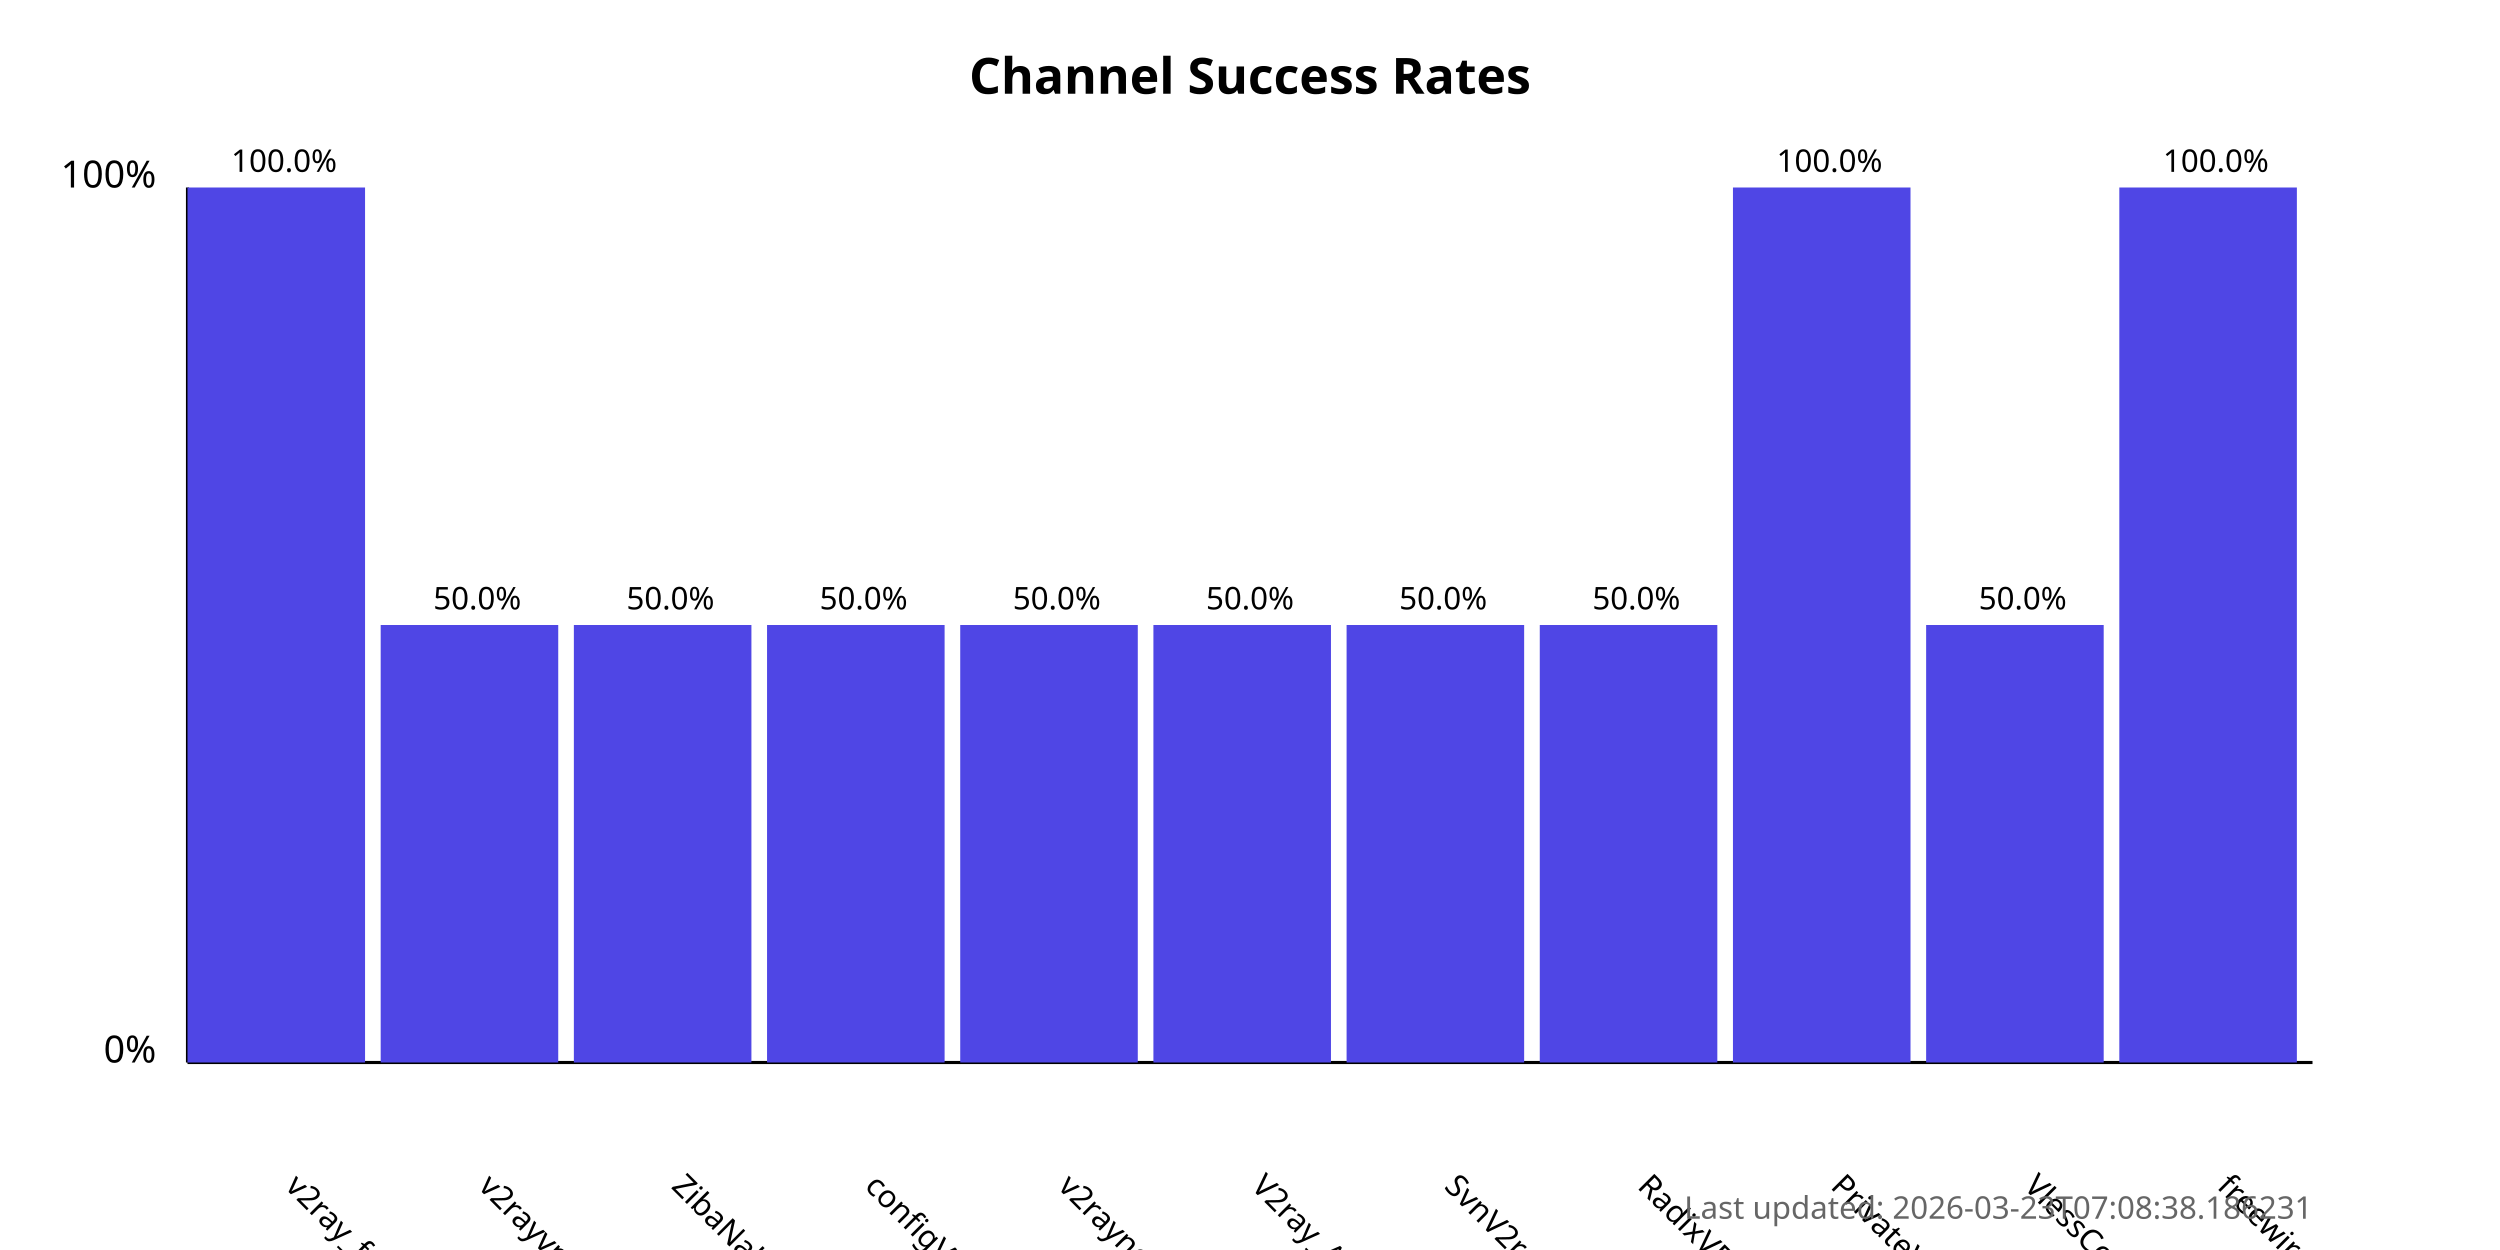
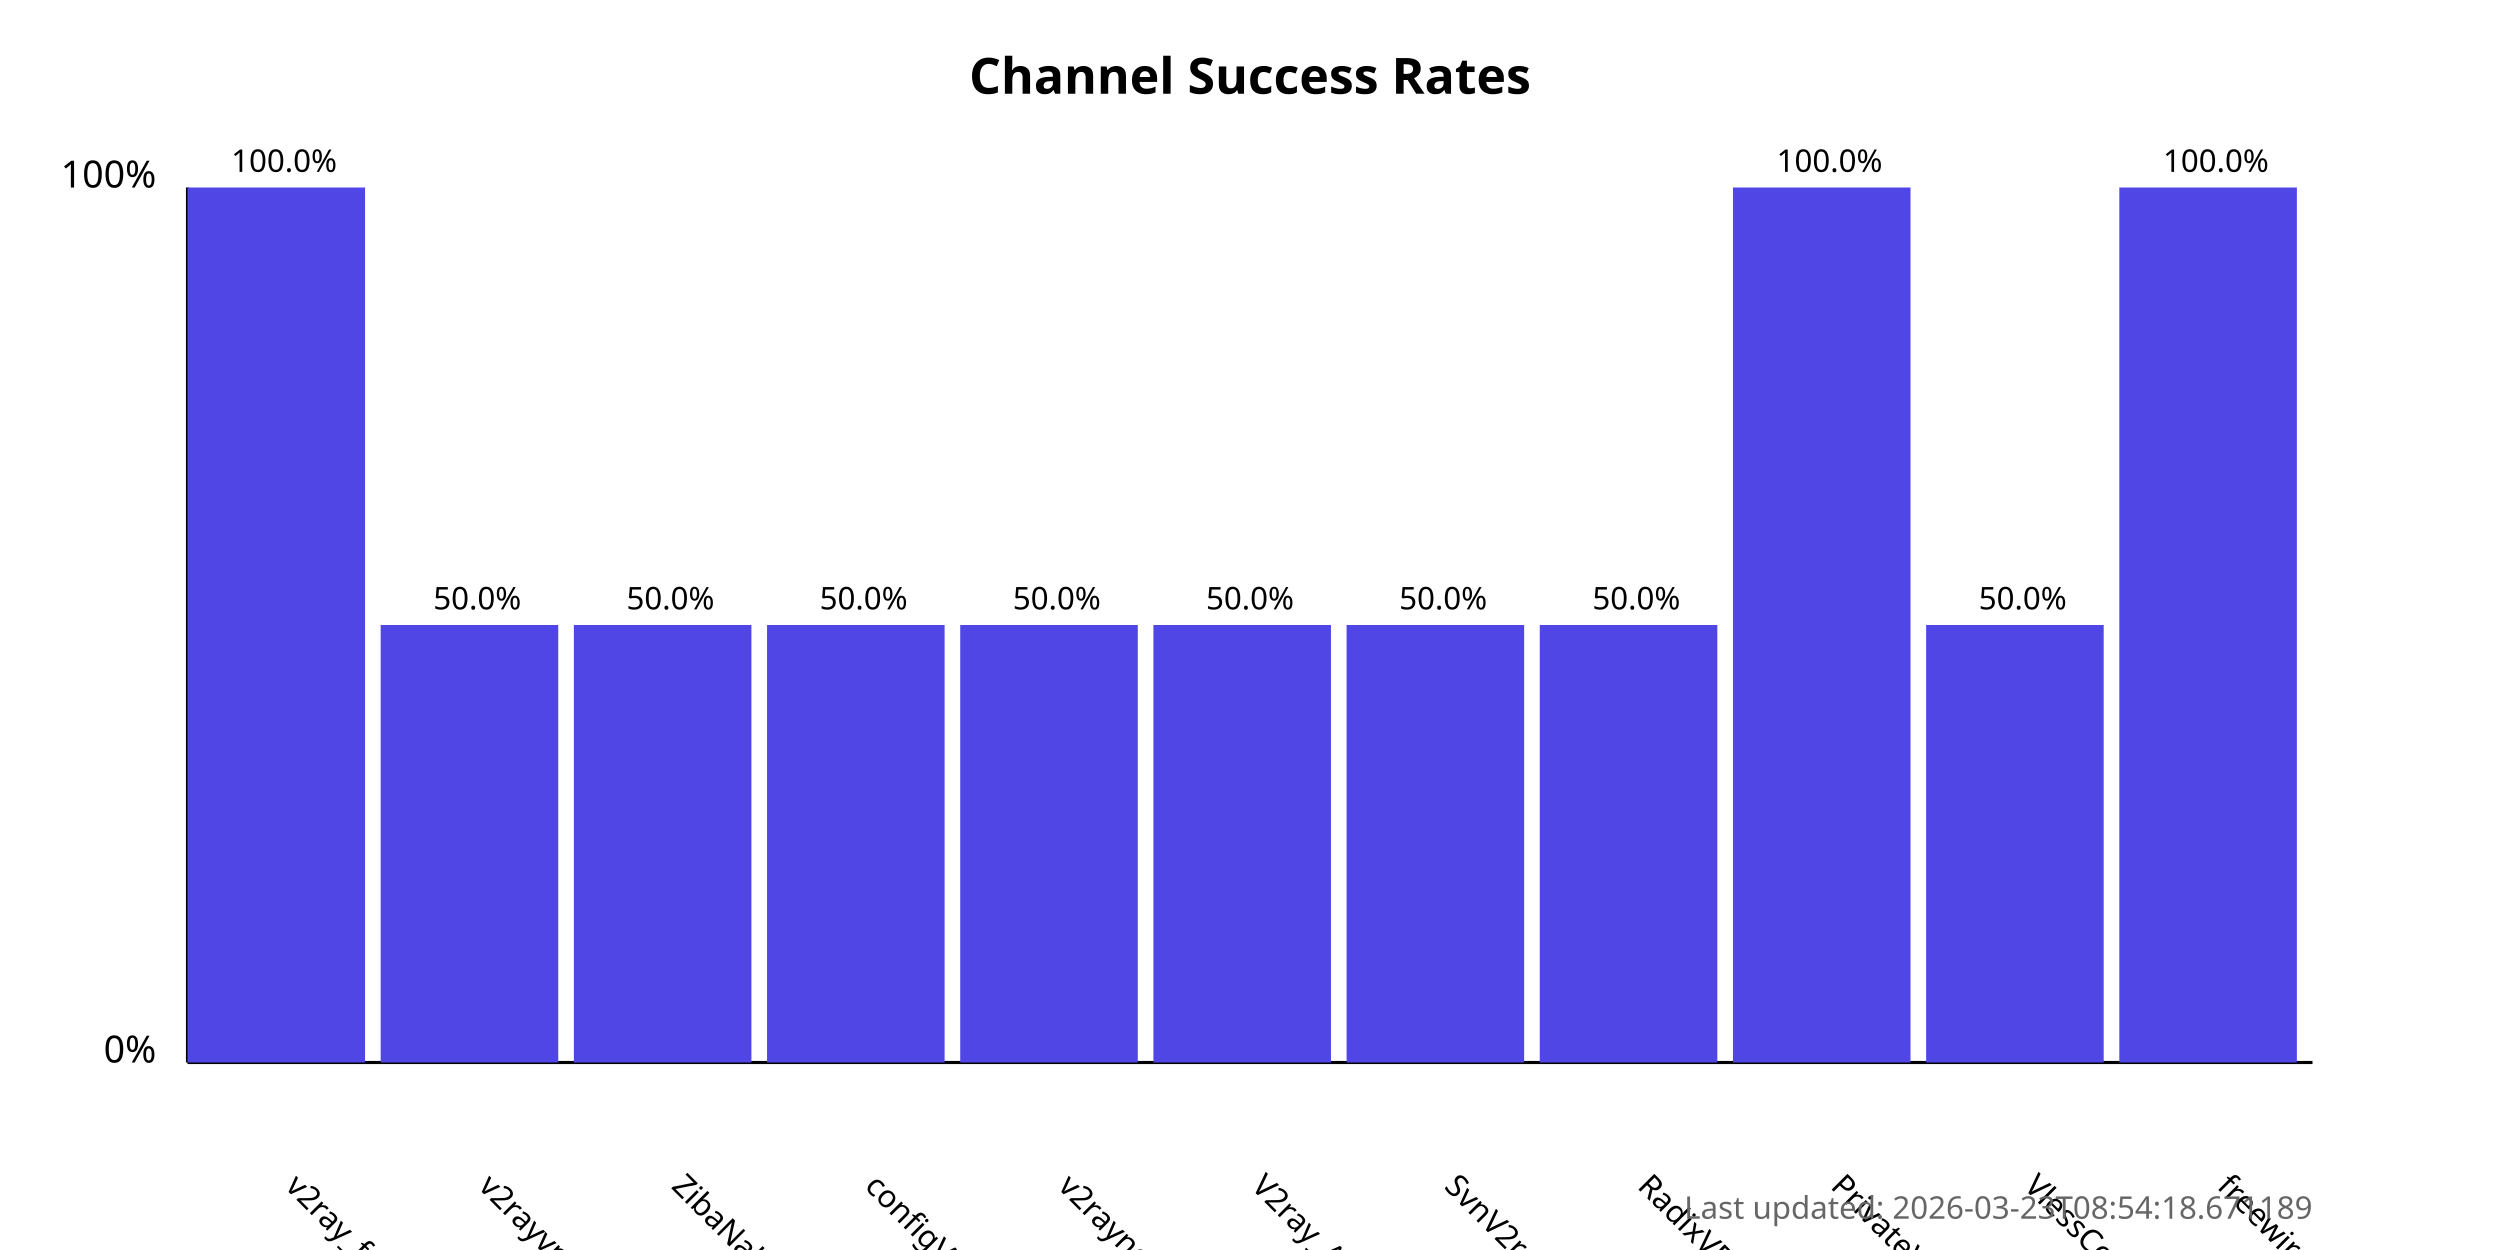
<svg xmlns="http://www.w3.org/2000/svg" width="800" height="400">
  <style>
            .chart-title { font: bold 16px sans-serif; }
            .axis-label { font: 12px sans-serif; }
            .tick-label { font: 10px sans-serif; }
            .bar { fill: #4f46e5; }
            .bar:hover { fill: #6366f1; }
            .timestamp { font: 10px sans-serif; fill: #666; }
        </style>
  <text x="400.0" y="30" text-anchor="middle" class="chart-title">
            Channel Success Rates
        </text>
  <line x1="60" y1="340" x2="60" y2="60" stroke="black" stroke-width="1" />
  <line x1="60" y1="340" x2="740" y2="340" stroke="black" stroke-width="1" />
  <text x="50" y="340" text-anchor="end" class="axis-label">0%</text>
  <text x="50" y="60" text-anchor="end" class="axis-label">100%</text>
  <g>
    <rect x="60" y="60.0" width="56.818" height="280.0" class="bar" />
    <text x="90.909" y="380" transform="rotate(45, 90.90909, 380)" text-anchor="start" class="tick-label">
                v2ray_free_conf
            </text>
    <text x="90.909" y="55.0" text-anchor="middle" class="tick-label">
                100.0%
            </text>
  </g>
  <g>
    <rect x="121.818" y="200.0" width="56.818" height="140.0" class="bar" />
    <text x="152.727" y="380" transform="rotate(45, 152.7273, 380)" text-anchor="start" class="tick-label">
                v2rayvpno
            </text>
    <text x="152.727" y="195.0" text-anchor="middle" class="tick-label">
                50.0%
            </text>
  </g>
  <g>
    <rect x="183.636" y="200.0" width="56.818" height="140.0" class="bar" />
    <text x="214.545" y="380" transform="rotate(45, 214.5455, 380)" text-anchor="start" class="tick-label">
                ZibaNabz
            </text>
    <text x="214.545" y="195.0" text-anchor="middle" class="tick-label">
                50.0%
            </text>
  </g>
  <g>
    <rect x="245.455" y="200.0" width="56.818" height="140.0" class="bar" />
    <text x="276.364" y="380" transform="rotate(45, 276.3636, 380)" text-anchor="start" class="tick-label">
                configV2rayForFree
            </text>
    <text x="276.364" y="195.0" text-anchor="middle" class="tick-label">
                50.0%
            </text>
  </g>
  <g>
    <rect x="307.273" y="200.0" width="56.818" height="140.0" class="bar" />
    <text x="338.182" y="380" transform="rotate(45, 338.1818, 380)" text-anchor="start" class="tick-label">
                v2rayngvpn
            </text>
    <text x="338.182" y="195.0" text-anchor="middle" class="tick-label">
                50.0%
            </text>
  </g>
  <g>
    <rect x="369.091" y="200.0" width="56.818" height="140.0" class="bar" />
    <text x="400.0" y="380" transform="rotate(45, 400.0, 380)" text-anchor="start" class="tick-label">
                V2ray_Alpha
            </text>
    <text x="400.0" y="195.0" text-anchor="middle" class="tick-label">
                50.0%
            </text>
  </g>
  <g>
    <rect x="430.909" y="200.0" width="56.818" height="140.0" class="bar" />
    <text x="461.818" y="380" transform="rotate(45, 461.8182, 380)" text-anchor="start" class="tick-label">
                SvnV2ray
            </text>
    <text x="461.818" y="195.0" text-anchor="middle" class="tick-label">
                50.0%
            </text>
  </g>
  <g>
    <rect x="492.727" y="200.0" width="56.818" height="140.0" class="bar" />
    <text x="523.636" y="380" transform="rotate(45, 523.6364, 380)" text-anchor="start" class="tick-label">
                RadixVPN
            </text>
    <text x="523.636" y="195.0" text-anchor="middle" class="tick-label">
                50.0%
            </text>
  </g>
  <g>
    <rect x="554.545" y="60.0" width="56.818" height="280.0" class="bar" />
    <text x="585.455" y="380" transform="rotate(45, 585.4545, 380)" text-anchor="start" class="tick-label">
                PrivateVPNs
            </text>
    <text x="585.455" y="55.0" text-anchor="middle" class="tick-label">
                100.0%
            </text>
  </g>
  <g>
    <rect x="616.364" y="200.0" width="56.818" height="140.0" class="bar" />
    <text x="647.273" y="380" transform="rotate(45, 647.2727, 380)" text-anchor="start" class="tick-label">
                VlessConfig
            </text>
    <text x="647.273" y="195.0" text-anchor="middle" class="tick-label">
                50.0%
            </text>
  </g>
  <g>
    <rect x="678.182" y="60.0" width="56.818" height="280.0" class="bar" />
    <text x="709.091" y="380" transform="rotate(45, 709.0909, 380)" text-anchor="start" class="tick-label">
                freewireguard
            </text>
    <text x="709.091" y="55.0" text-anchor="middle" class="tick-label">
                100.0%
            </text>
  </g>
  <text x="740" y="390" text-anchor="end" class="timestamp">
-             Last updated: 2026-03-23T07:08:38.186231
+             Last updated: 2026-03-23T08:54:18.671189
        </text>
</svg>
